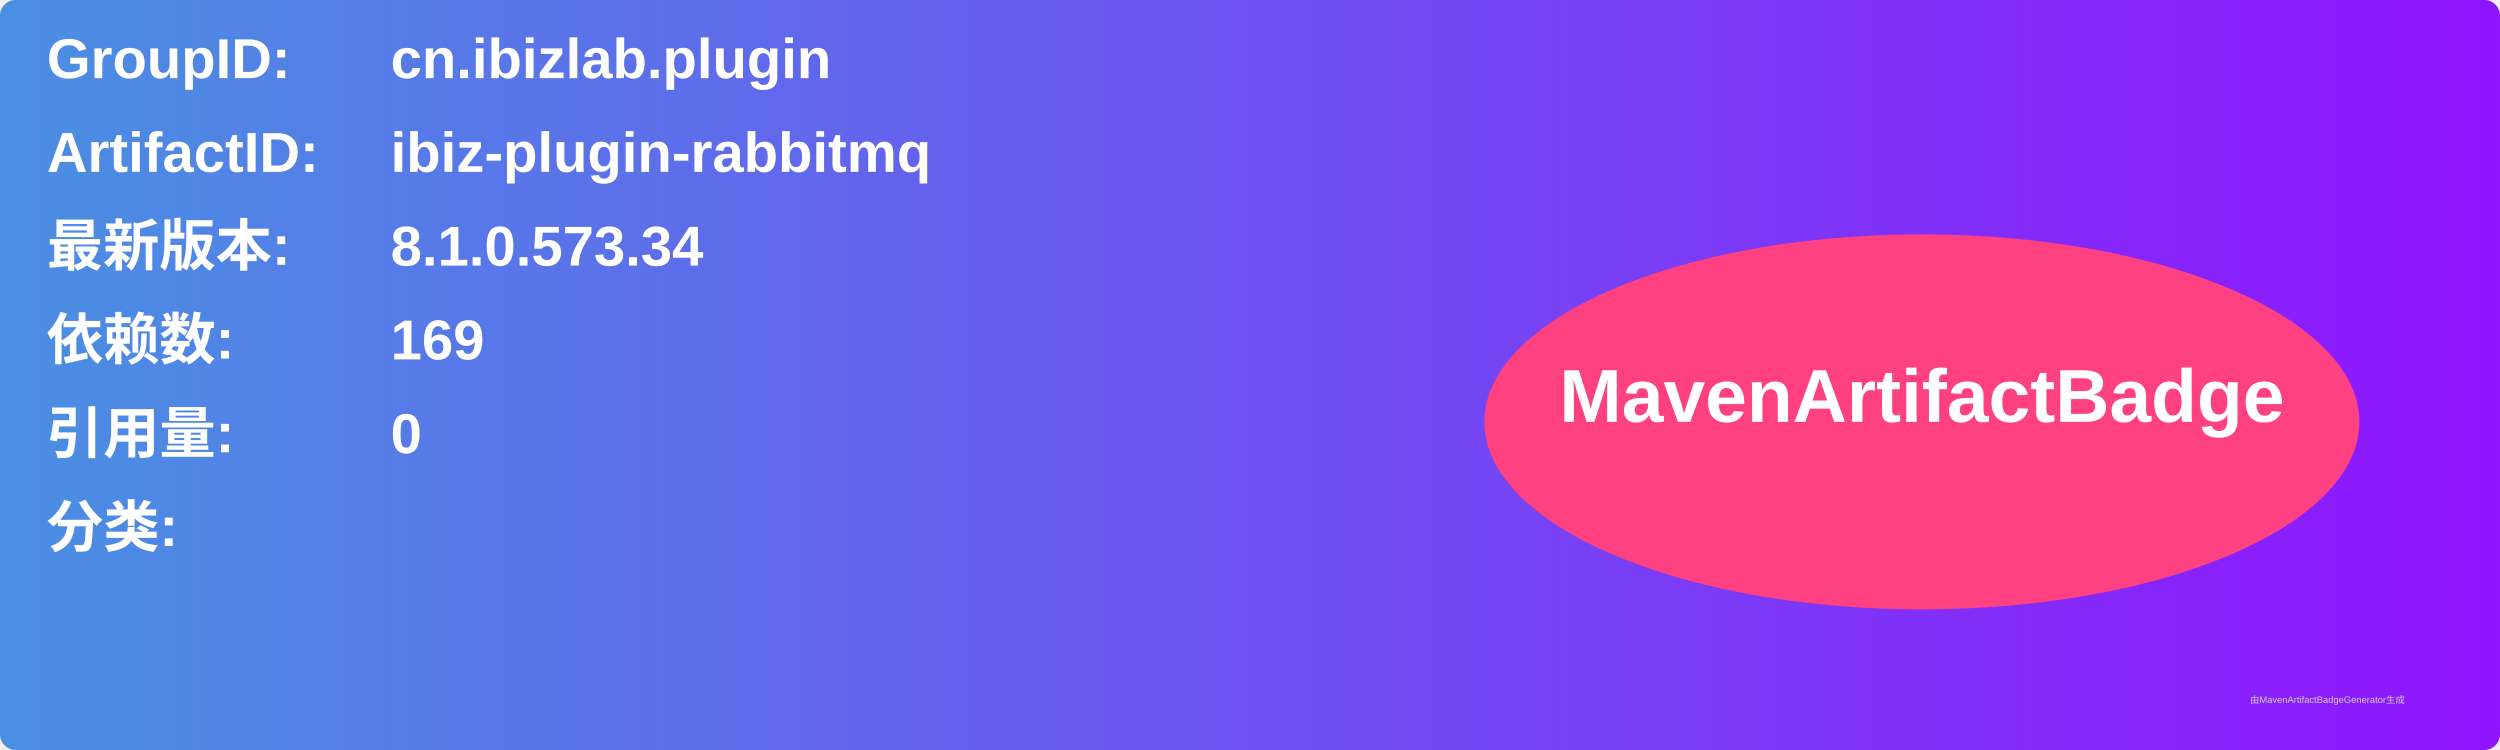
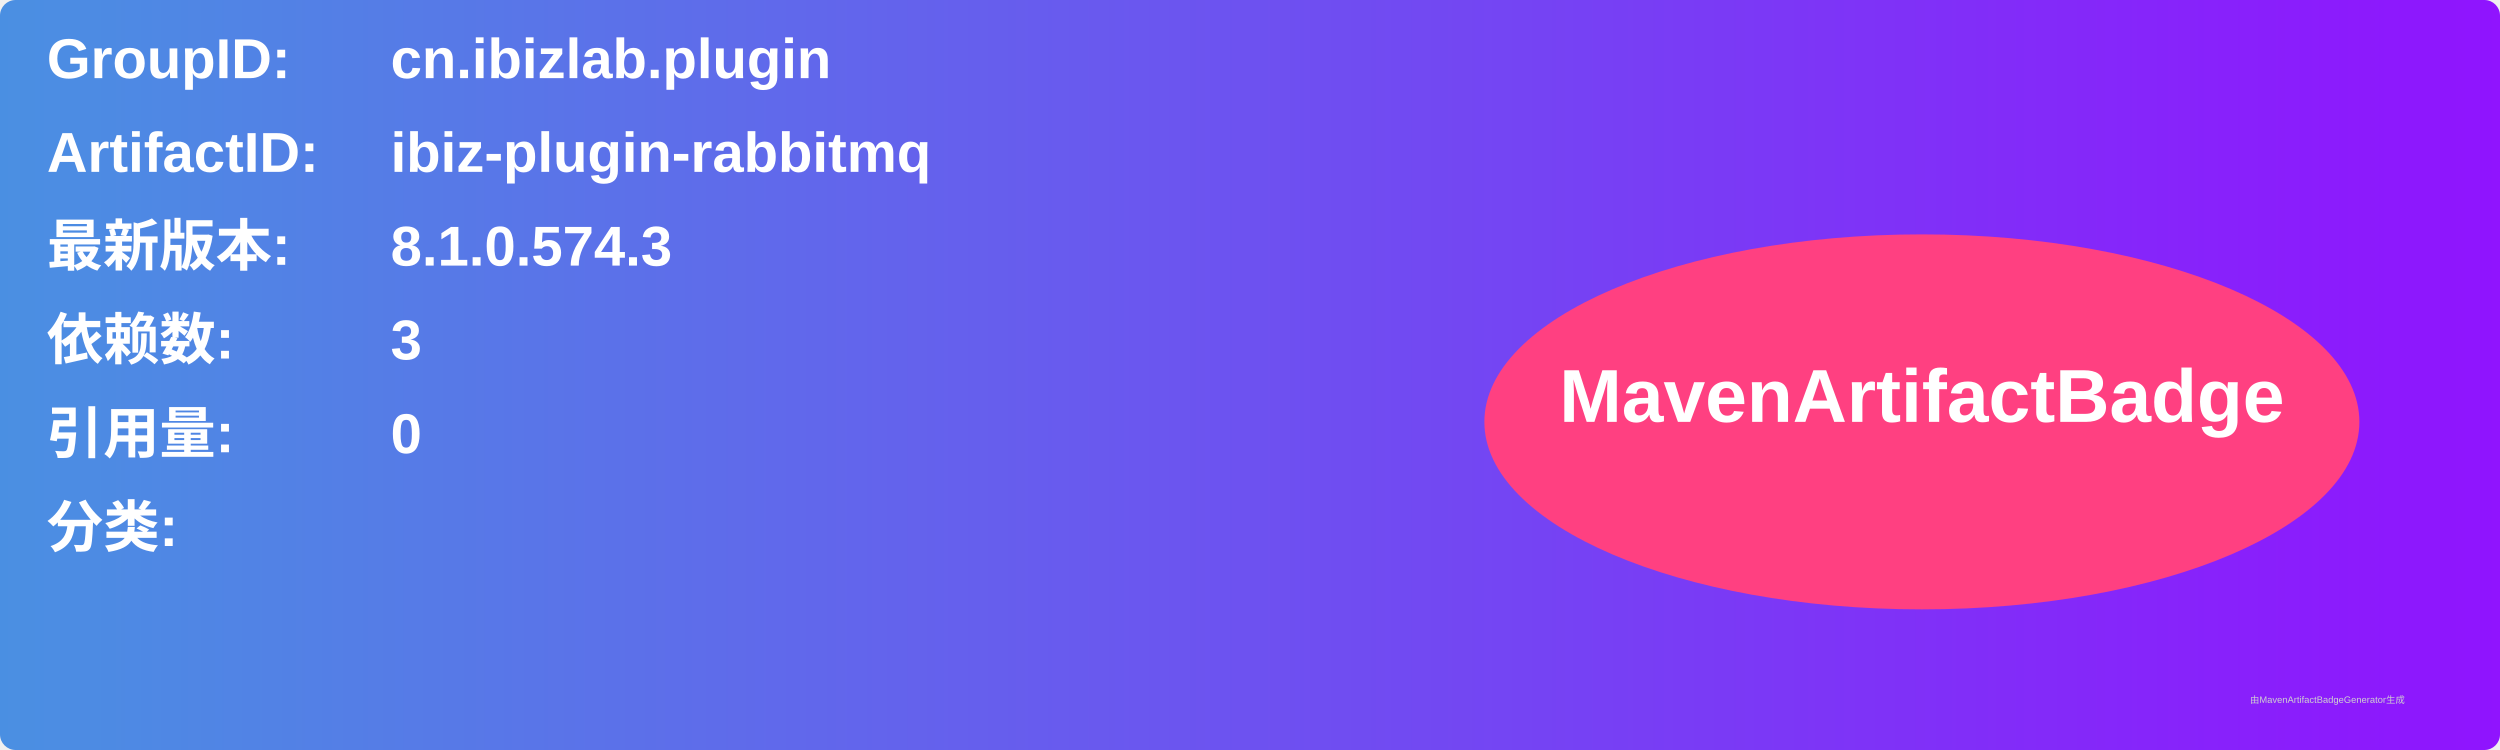
<svg xmlns="http://www.w3.org/2000/svg" width="800" height="240" viewBox="0 0 800 240">
  <linearGradient id="grad" x1="0%" y1="0%" x2="100%" y2="0%">
    <stop offset="0%" stop-color="#4a90e2" />
    <stop offset="100%" stop-color="#9013fe" />
  </linearGradient>
  <rect width="100%" height="100%" rx="5" ry="5" fill="url(#grad)" />
  <g transform="translate(15, 15)">
    <text x="0" y="10" font-family="Arial" font-size="18" fill="white" font-weight="bold" width="260">GroupID:</text>
    <text x="110" y="10" font-family="Arial" font-size="18" fill="white" font-weight="bold" width="460">cn.ibizlab.plugin</text>
    <text x="0" y="40" font-family="Arial" font-size="18" fill="white" font-weight="bold" width="260">ArtifactID:</text>
    <text x="110" y="40" font-family="Arial" font-size="18" fill="white" font-weight="bold" width="460">ibiz-plugin-rabbitmq</text>
    <text x="0" y="70" font-family="Arial" font-size="18" fill="white" font-weight="bold">最新版本:</text>
    <text x="110" y="70" font-family="Arial" font-size="18" fill="white" font-weight="bold">
-       <tspan font-weight="bold">8.1.0.573.34</tspan>
+       <tspan font-weight="bold">8.1.0.574.3</tspan>
    </text>
    <text x="0" y="100" font-family="Arial" font-size="18" fill="white" font-weight="bold">依赖数: </text>
    <text x="110" y="100" font-family="Arial" font-size="18" fill="white">
-       <tspan font-weight="bold">169</tspan>
+       <tspan font-weight="bold">3</tspan>
    </text>
    <text x="0" y="130" font-family="Arial" font-size="18" fill="white" font-weight="bold">引用量: </text>
    <text x="110" y="130" font-family="Arial" font-size="18" fill="white">
      <tspan font-weight="bold">0</tspan>
    </text>
    <text x="0" y="160" font-family="Arial" font-size="18" fill="white" font-weight="bold">分类:</text>
    <text x="10" y="190" font-family="Arial" font-size="10" fill="white">
      <tspan font-weight="bold" />
    </text>
    <ellipse cx="600" cy="120" rx="140" ry="60" fill="#ff4081" />
    <text x="600" y="120" text-anchor="middle" font-family="Arial" font-size="24" fill="white" font-weight="bold">MavenArtifactBadge</text>
  </g>
  <text x="720" y="225" font-family="Arial" font-size="3" fill="#d0d0d0">由MavenArtifactBadgeGenerator生成</text>
</svg>
